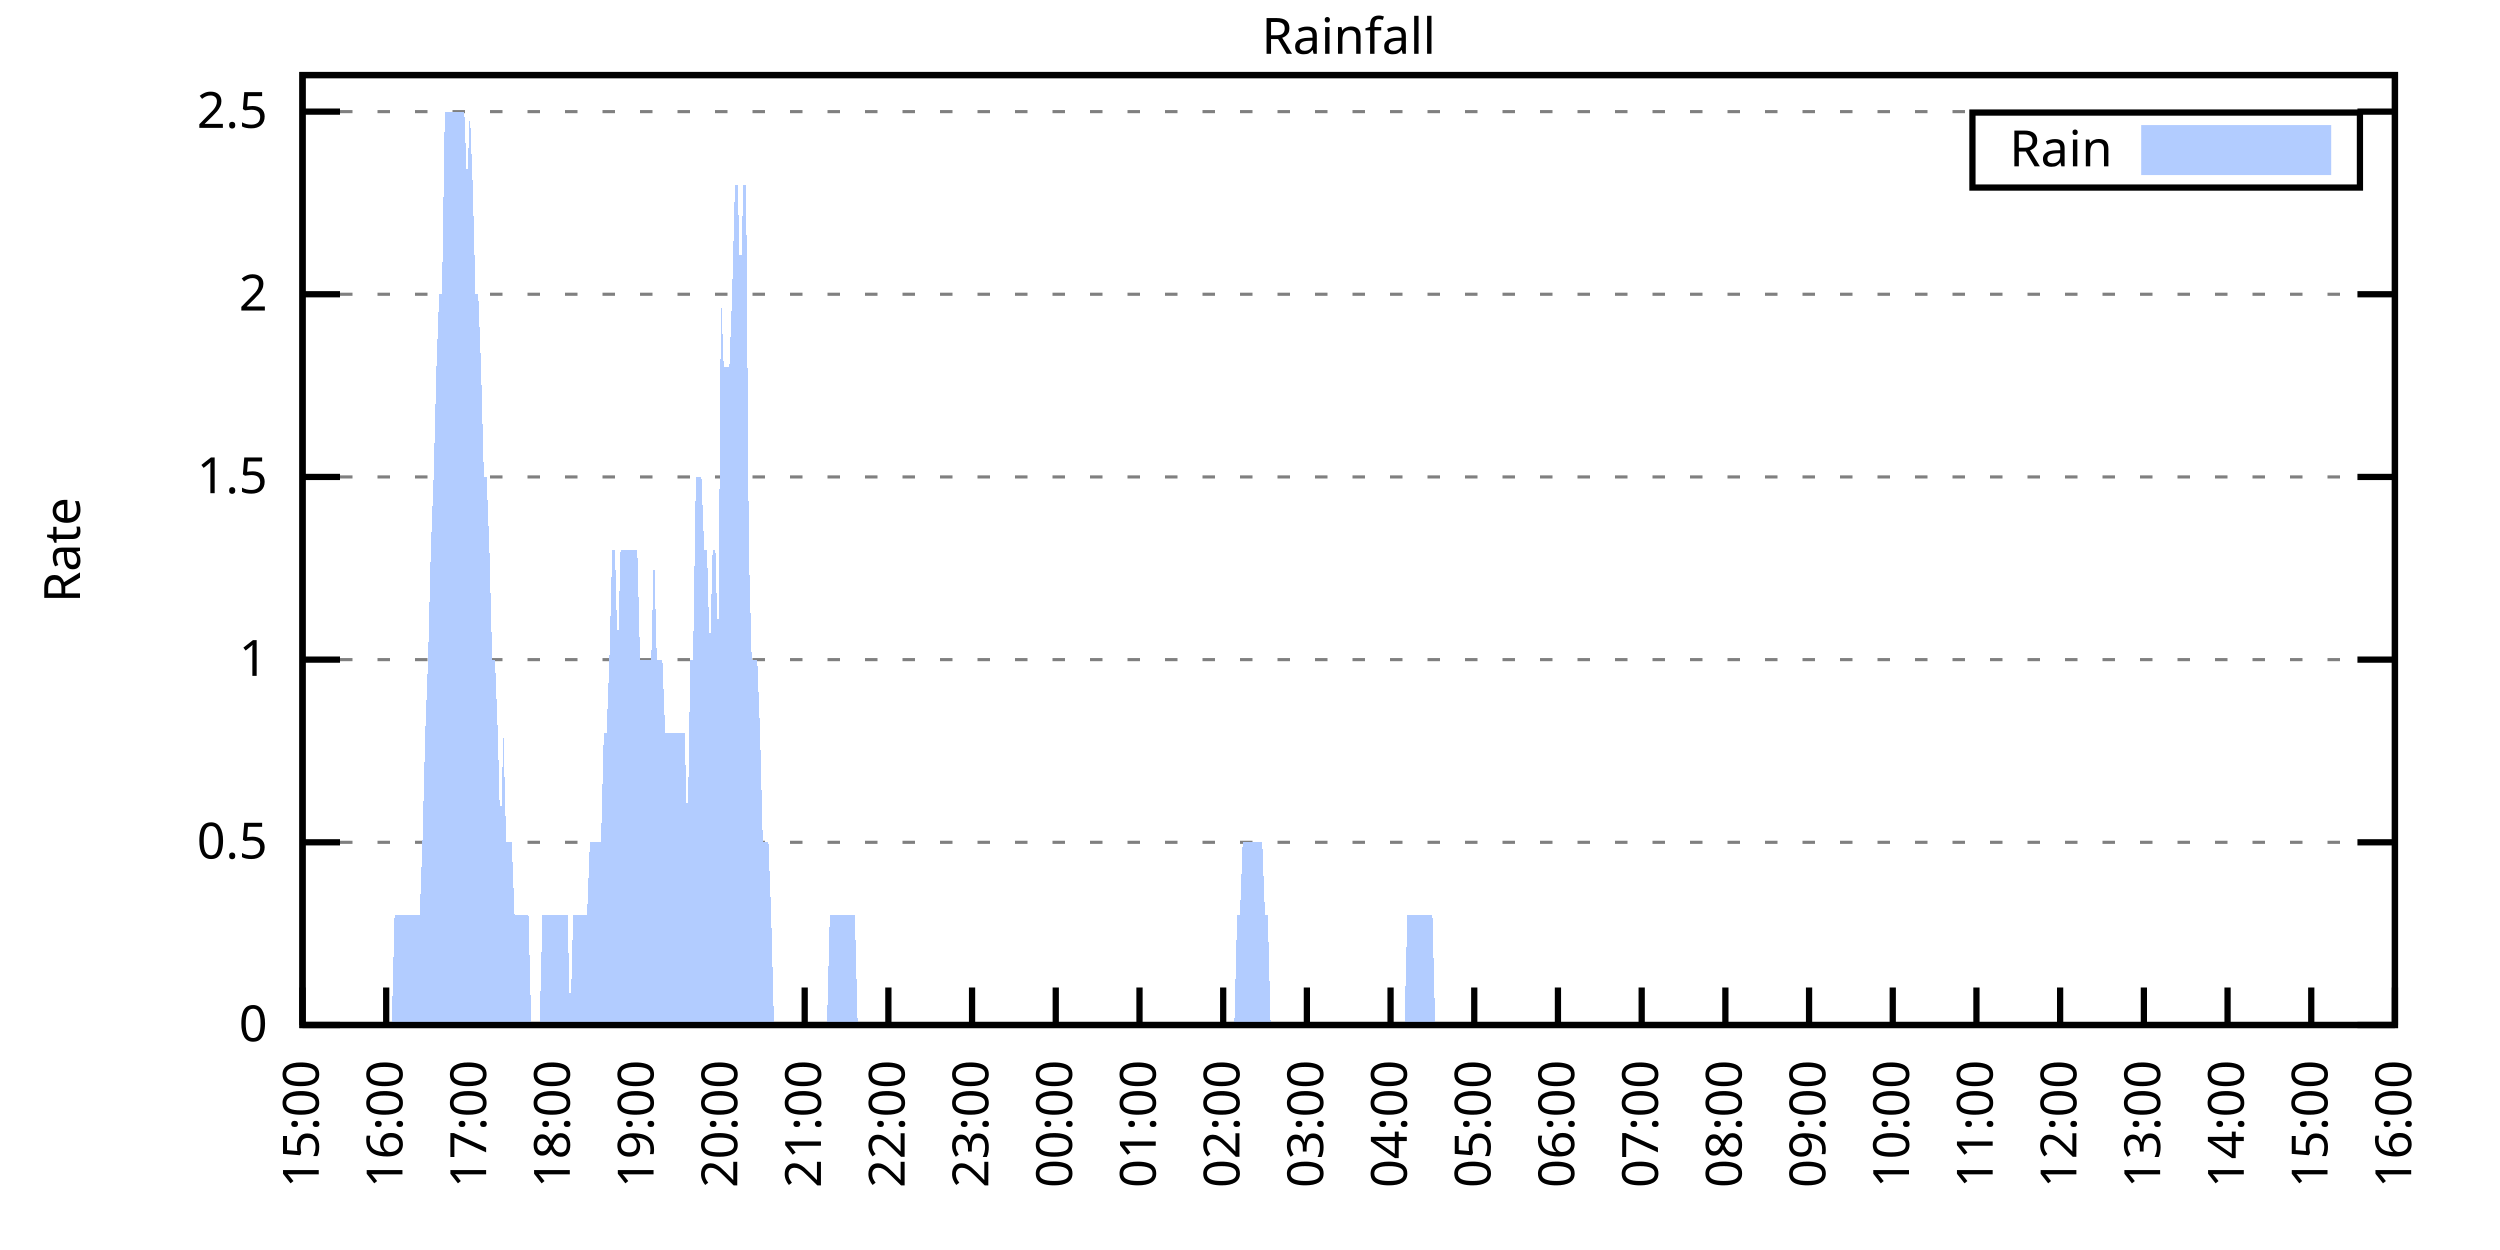
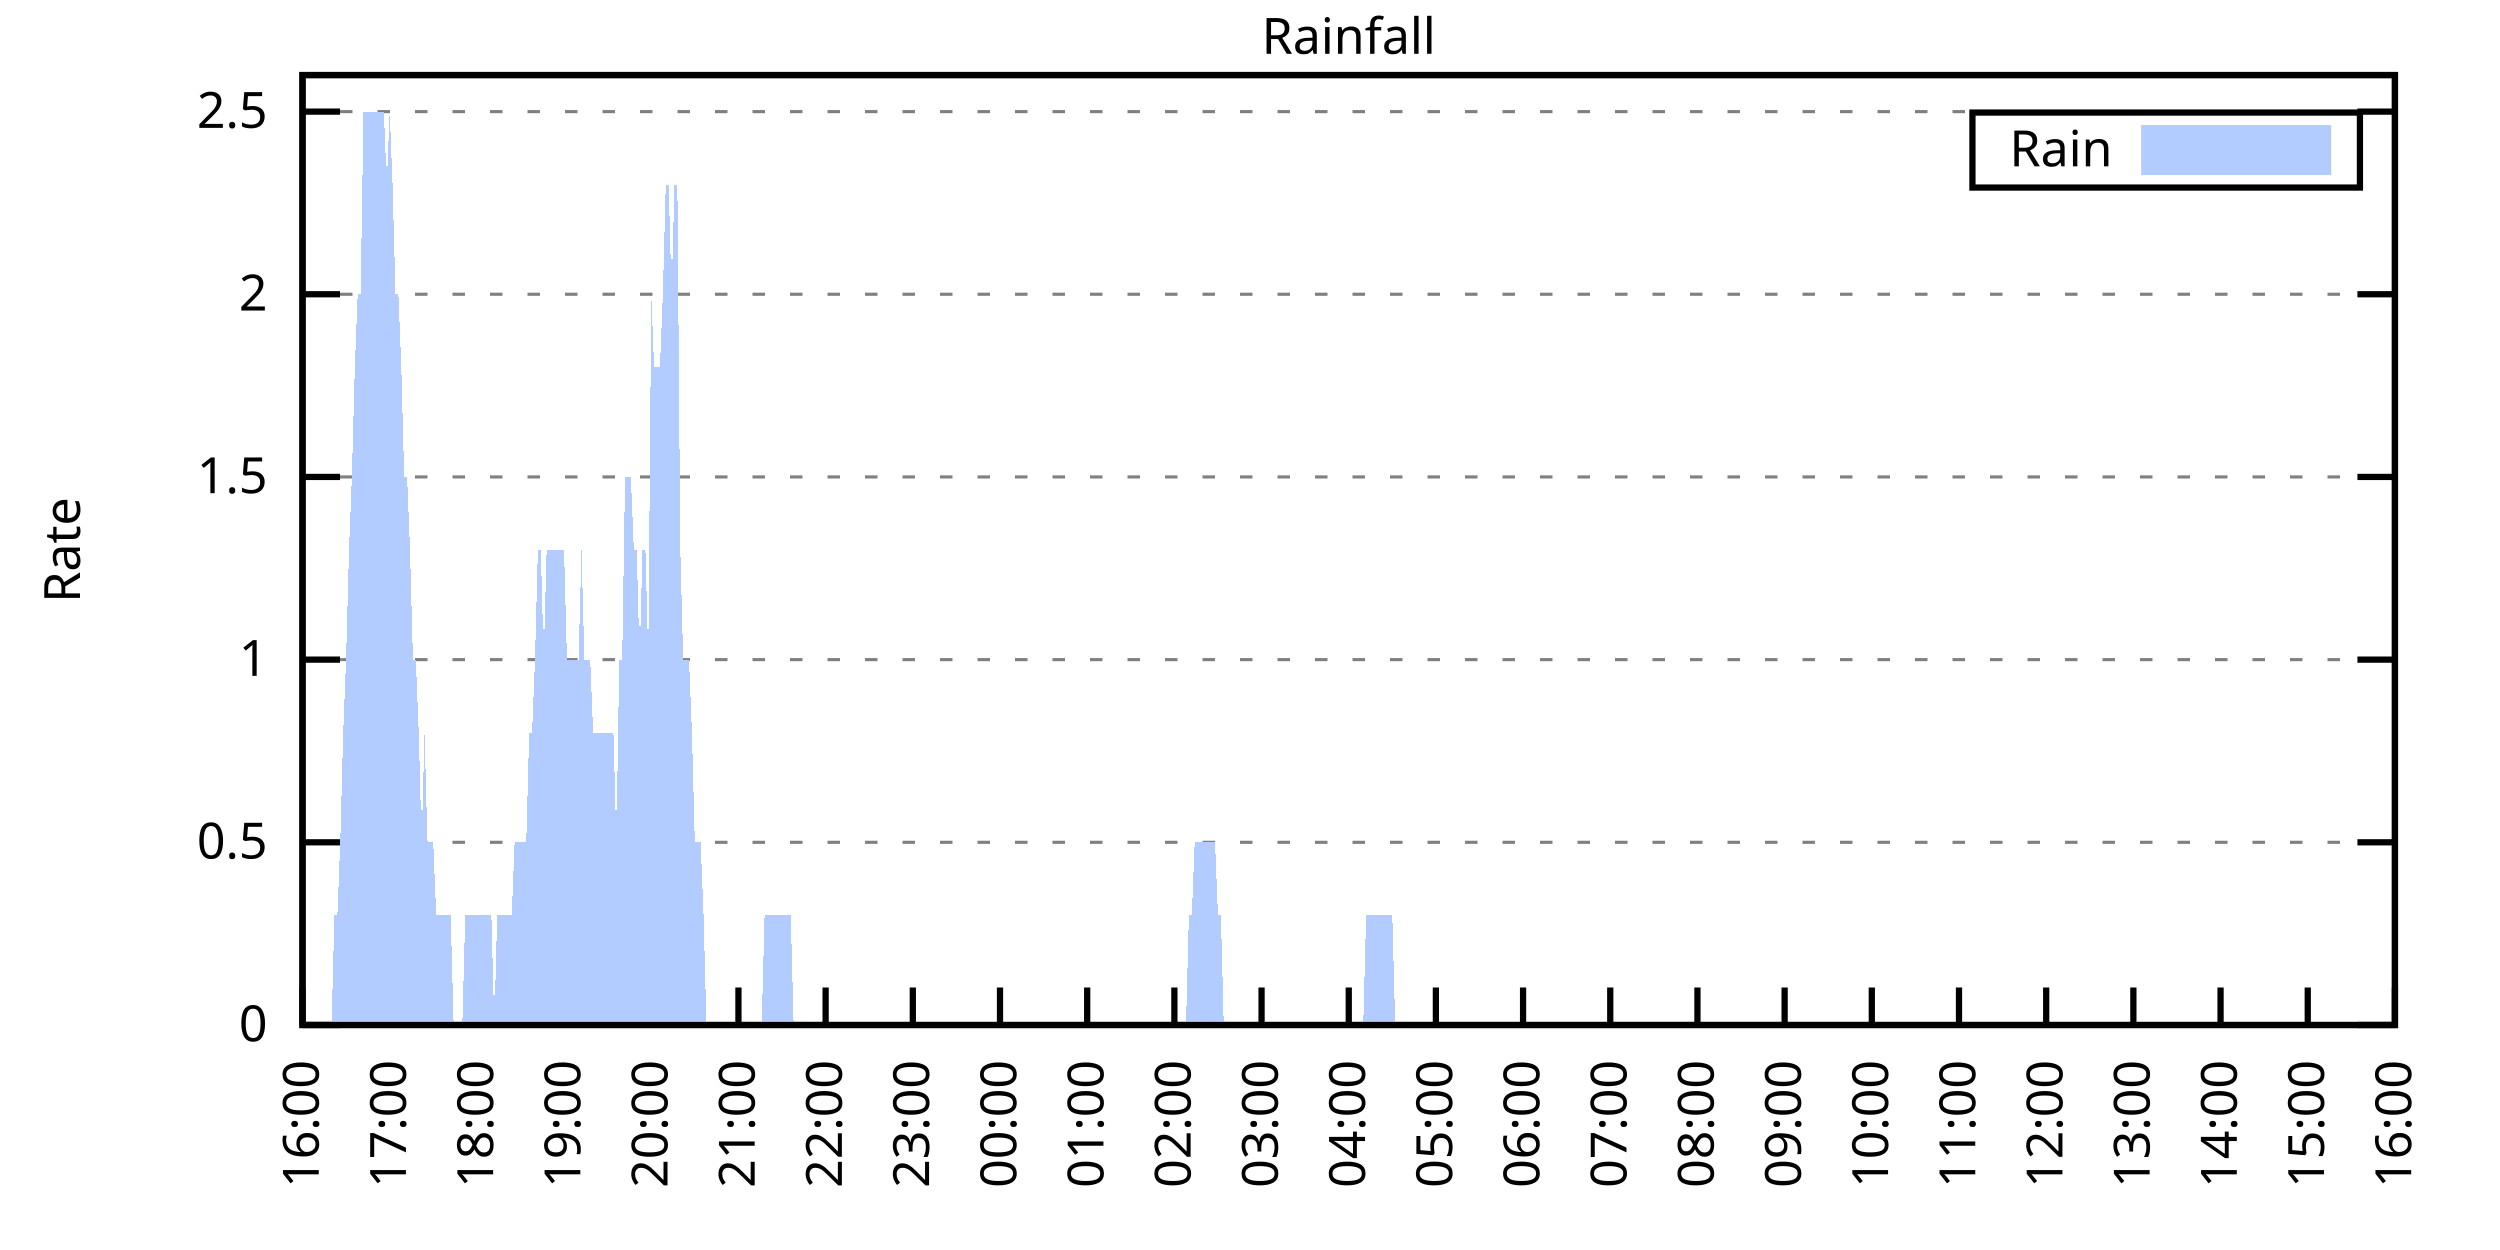
<svg xmlns="http://www.w3.org/2000/svg" xmlns:xlink="http://www.w3.org/1999/xlink" width="400" height="200" viewBox="0 0 400 200">
  <g id="gnuplot_canvas">
    <rect x="0" y="0" width="400" height="200" fill="none" />
    <defs>
      <circle id="gpDot" r="0.5" stroke-width="0.5" stroke="currentColor" />
      <path id="gpPt0" stroke-width="0.333" stroke="currentColor" d="M-1,0 h2 M0,-1 v2" />
      <path id="gpPt1" stroke-width="0.333" stroke="currentColor" d="M-1,-1 L1,1 M1,-1 L-1,1" />
      <path id="gpPt2" stroke-width="0.333" stroke="currentColor" d="M-1,0 L1,0 M0,-1 L0,1 M-1,-1 L1,1 M-1,1 L1,-1" />
      <rect id="gpPt3" stroke-width="0.333" stroke="currentColor" x="-1" y="-1" width="2" height="2" />
      <rect id="gpPt4" stroke-width="0.333" stroke="currentColor" fill="currentColor" x="-1" y="-1" width="2" height="2" />
      <circle id="gpPt5" stroke-width="0.333" stroke="currentColor" cx="0" cy="0" r="1" />
      <use xlink:href="#gpPt5" id="gpPt6" fill="currentColor" stroke="none" />
      <path id="gpPt7" stroke-width="0.333" stroke="currentColor" d="M0,-1.33 L-1.33,0.67 L1.33,0.67 z" />
      <use xlink:href="#gpPt7" id="gpPt8" fill="currentColor" stroke="none" />
      <use xlink:href="#gpPt7" id="gpPt9" stroke="currentColor" transform="rotate(180)" />
      <use xlink:href="#gpPt9" id="gpPt10" fill="currentColor" stroke="none" />
      <use xlink:href="#gpPt3" id="gpPt11" stroke="currentColor" transform="rotate(45)" />
      <use xlink:href="#gpPt11" id="gpPt12" fill="currentColor" stroke="none" />
      <path id="gpPt13" stroke-width="0.333" stroke="currentColor" d="M0,1.330 L1.265,0.411 L0.782,-1.067 L-0.782,-1.076 L-1.265,0.411 z" />
      <use xlink:href="#gpPt13" id="gpPt14" fill="currentColor" stroke="none" />
      <filter id="textbox" filterUnits="objectBoundingBox" x="0" y="0" height="1" width="1">
        <feFlood flood-color="white" flood-opacity="1" result="bgnd" />
        <feComposite in="SourceGraphic" in2="bgnd" operator="atop" />
      </filter>
      <filter id="greybox" filterUnits="objectBoundingBox" x="0" y="0" height="1" width="1">
        <feFlood flood-color="lightgrey" flood-opacity="1" result="grey" />
        <feComposite in="SourceGraphic" in2="grey" operator="atop" />
      </filter>
    </defs>
    <g fill="none" color="white" stroke="currentColor" stroke-width="1.00" stroke-linecap="butt" stroke-linejoin="miter">
</g>
    <g fill="none" color="black" stroke="currentColor" stroke-width="1.00" stroke-linecap="butt" stroke-linejoin="miter">
      <g stroke="none" shape-rendering="crispEdges">
        <polygon fill="rgb(255, 255, 255)" points="48.40,164.00 383.18,164.00 383.18,12.02 48.40,12.02 " />
      </g>
    </g>
    <g fill="none" color="black" stroke="currentColor" stroke-width="1.00" stroke-linecap="butt" stroke-linejoin="miter">
</g>
    <g fill="none" color="black" stroke="black" stroke-width="0.50" stroke-linecap="butt" stroke-linejoin="miter">
</g>
    <g fill="none" color="gray" stroke="currentColor" stroke-width="0.50" stroke-linecap="butt" stroke-linejoin="miter">
      <path stroke="gray" stroke-dasharray="2,4" class="gridline" d="M48.40,164.00 L383.19,164.00  " />
    </g>
    <g fill="none" color="gray" stroke="gray" stroke-width="1.00" stroke-linecap="butt" stroke-linejoin="miter">
</g>
    <g fill="none" color="black" stroke="currentColor" stroke-width="1.00" stroke-linecap="butt" stroke-linejoin="miter">
      <path stroke="black" d="M48.40,164.00 L54.40,164.00 M383.19,164.00 L377.19,164.00  " />
      <g transform="translate(42.80,166.60)" stroke="none" fill="black" font-family="Sans" font-size="8.00" text-anchor="end">
        <text>
          <tspan font-family="Sans"> 0</tspan>
        </text>
      </g>
    </g>
    <g fill="none" color="black" stroke="currentColor" stroke-width="1.00" stroke-linecap="butt" stroke-linejoin="miter">
</g>
    <g fill="none" color="black" stroke="black" stroke-width="0.50" stroke-linecap="butt" stroke-linejoin="miter">
</g>
    <g fill="none" color="gray" stroke="currentColor" stroke-width="0.50" stroke-linecap="butt" stroke-linejoin="miter">
      <path stroke="gray" stroke-dasharray="2,4" class="gridline" d="M48.40,134.77 L383.19,134.77  " />
    </g>
    <g fill="none" color="gray" stroke="gray" stroke-width="1.00" stroke-linecap="butt" stroke-linejoin="miter">
</g>
    <g fill="none" color="black" stroke="currentColor" stroke-width="1.00" stroke-linecap="butt" stroke-linejoin="miter">
      <path stroke="black" d="M48.40,134.77 L54.40,134.77 M383.19,134.77 L377.19,134.77  " />
      <g transform="translate(42.80,137.37)" stroke="none" fill="black" font-family="Sans" font-size="8.00" text-anchor="end">
        <text>
          <tspan font-family="Sans"> 0.5</tspan>
        </text>
      </g>
    </g>
    <g fill="none" color="black" stroke="currentColor" stroke-width="1.00" stroke-linecap="butt" stroke-linejoin="miter">
</g>
    <g fill="none" color="black" stroke="black" stroke-width="0.50" stroke-linecap="butt" stroke-linejoin="miter">
</g>
    <g fill="none" color="gray" stroke="currentColor" stroke-width="0.50" stroke-linecap="butt" stroke-linejoin="miter">
      <path stroke="gray" stroke-dasharray="2,4" class="gridline" d="M48.40,105.54 L383.19,105.54  " />
    </g>
    <g fill="none" color="gray" stroke="gray" stroke-width="1.00" stroke-linecap="butt" stroke-linejoin="miter">
</g>
    <g fill="none" color="black" stroke="currentColor" stroke-width="1.00" stroke-linecap="butt" stroke-linejoin="miter">
      <path stroke="black" d="M48.40,105.54 L54.40,105.54 M383.19,105.54 L377.19,105.54  " />
      <g transform="translate(42.80,108.14)" stroke="none" fill="black" font-family="Sans" font-size="8.00" text-anchor="end">
        <text>
          <tspan font-family="Sans"> 1</tspan>
        </text>
      </g>
    </g>
    <g fill="none" color="black" stroke="currentColor" stroke-width="1.00" stroke-linecap="butt" stroke-linejoin="miter">
</g>
    <g fill="none" color="black" stroke="black" stroke-width="0.50" stroke-linecap="butt" stroke-linejoin="miter">
</g>
    <g fill="none" color="gray" stroke="currentColor" stroke-width="0.50" stroke-linecap="butt" stroke-linejoin="miter">
      <path stroke="gray" stroke-dasharray="2,4" class="gridline" d="M48.40,76.31 L383.19,76.31  " />
    </g>
    <g fill="none" color="gray" stroke="gray" stroke-width="1.00" stroke-linecap="butt" stroke-linejoin="miter">
</g>
    <g fill="none" color="black" stroke="currentColor" stroke-width="1.00" stroke-linecap="butt" stroke-linejoin="miter">
      <path stroke="black" d="M48.40,76.31 L54.40,76.31 M383.19,76.31 L377.19,76.31  " />
      <g transform="translate(42.80,78.91)" stroke="none" fill="black" font-family="Sans" font-size="8.00" text-anchor="end">
        <text>
          <tspan font-family="Sans"> 1.5</tspan>
        </text>
      </g>
    </g>
    <g fill="none" color="black" stroke="currentColor" stroke-width="1.00" stroke-linecap="butt" stroke-linejoin="miter">
</g>
    <g fill="none" color="black" stroke="black" stroke-width="0.50" stroke-linecap="butt" stroke-linejoin="miter">
</g>
    <g fill="none" color="gray" stroke="currentColor" stroke-width="0.50" stroke-linecap="butt" stroke-linejoin="miter">
      <path stroke="gray" stroke-dasharray="2,4" class="gridline" d="M48.40,47.08 L383.19,47.08  " />
    </g>
    <g fill="none" color="gray" stroke="gray" stroke-width="1.00" stroke-linecap="butt" stroke-linejoin="miter">
</g>
    <g fill="none" color="black" stroke="currentColor" stroke-width="1.00" stroke-linecap="butt" stroke-linejoin="miter">
      <path stroke="black" d="M48.40,47.08 L54.40,47.08 M383.19,47.08 L377.19,47.08  " />
      <g transform="translate(42.80,49.68)" stroke="none" fill="black" font-family="Sans" font-size="8.00" text-anchor="end">
        <text>
          <tspan font-family="Sans"> 2</tspan>
        </text>
      </g>
    </g>
    <g fill="none" color="black" stroke="currentColor" stroke-width="1.00" stroke-linecap="butt" stroke-linejoin="miter">
</g>
    <g fill="none" color="black" stroke="black" stroke-width="0.50" stroke-linecap="butt" stroke-linejoin="miter">
</g>
    <g fill="none" color="gray" stroke="currentColor" stroke-width="0.50" stroke-linecap="butt" stroke-linejoin="miter">
      <path stroke="gray" stroke-dasharray="2,4" class="gridline" d="M48.40,17.86 L383.19,17.86  " />
    </g>
    <g fill="none" color="gray" stroke="gray" stroke-width="1.00" stroke-linecap="butt" stroke-linejoin="miter">
</g>
    <g fill="none" color="black" stroke="currentColor" stroke-width="1.00" stroke-linecap="butt" stroke-linejoin="miter">
      <path stroke="black" d="M48.40,17.86 L54.40,17.86 M383.19,17.86 L377.19,17.86  " />
      <g transform="translate(42.80,20.46)" stroke="none" fill="black" font-family="Sans" font-size="8.00" text-anchor="end">
        <text>
          <tspan font-family="Sans"> 2.5</tspan>
        </text>
      </g>
    </g>
    <g fill="none" color="black" stroke="currentColor" stroke-width="1.00" stroke-linecap="butt" stroke-linejoin="miter">
      <path stroke="black" d="M48.40,164.00 L48.40,158.00  " />
      <g transform="translate(51.00,169.60) rotate(270.00)" stroke="none" fill="black" font-family="Sans" font-size="8.00" text-anchor="end">
        <text>
-           <tspan font-family="Sans">15:00</tspan>
-         </text>
-       </g>
-     </g>
-     <g fill="none" color="black" stroke="currentColor" stroke-width="1.00" stroke-linecap="butt" stroke-linejoin="miter">
-       <path stroke="black" d="M61.79,164.00 L61.79,158.00  " />
-       <g transform="translate(64.39,169.60) rotate(270.00)" stroke="none" fill="black" font-family="Sans" font-size="8.00" text-anchor="end">
-         <text>
          <tspan font-family="Sans">16:00</tspan>
        </text>
      </g>
    </g>
    <g fill="none" color="black" stroke="currentColor" stroke-width="1.00" stroke-linecap="butt" stroke-linejoin="miter">
-       <path stroke="black" d="M75.18,164.00 L75.18,158.00  " />
-       <g transform="translate(77.78,169.60) rotate(270.00)" stroke="none" fill="black" font-family="Sans" font-size="8.00" text-anchor="end">
+       <path stroke="black" d="M62.35,164.00 L62.35,158.00  " />
+       <g transform="translate(64.95,169.60) rotate(270.00)" stroke="none" fill="black" font-family="Sans" font-size="8.00" text-anchor="end">
        <text>
          <tspan font-family="Sans">17:00</tspan>
        </text>
      </g>
    </g>
    <g fill="none" color="black" stroke="currentColor" stroke-width="1.00" stroke-linecap="butt" stroke-linejoin="miter">
-       <path stroke="black" d="M88.57,164.00 L88.57,158.00  " />
-       <g transform="translate(91.17,169.60) rotate(270.00)" stroke="none" fill="black" font-family="Sans" font-size="8.00" text-anchor="end">
+       <path stroke="black" d="M76.30,164.00 L76.30,158.00  " />
+       <g transform="translate(78.90,169.60) rotate(270.00)" stroke="none" fill="black" font-family="Sans" font-size="8.00" text-anchor="end">
        <text>
          <tspan font-family="Sans">18:00</tspan>
        </text>
      </g>
    </g>
    <g fill="none" color="black" stroke="currentColor" stroke-width="1.00" stroke-linecap="butt" stroke-linejoin="miter">
-       <path stroke="black" d="M101.97,164.00 L101.97,158.00  " />
-       <g transform="translate(104.57,169.60) rotate(270.00)" stroke="none" fill="black" font-family="Sans" font-size="8.00" text-anchor="end">
+       <path stroke="black" d="M90.25,164.00 L90.25,158.00  " />
+       <g transform="translate(92.85,169.60) rotate(270.00)" stroke="none" fill="black" font-family="Sans" font-size="8.00" text-anchor="end">
        <text>
          <tspan font-family="Sans">19:00</tspan>
        </text>
      </g>
    </g>
    <g fill="none" color="black" stroke="currentColor" stroke-width="1.00" stroke-linecap="butt" stroke-linejoin="miter">
-       <path stroke="black" d="M115.36,164.00 L115.36,158.00  " />
-       <g transform="translate(117.96,169.60) rotate(270.00)" stroke="none" fill="black" font-family="Sans" font-size="8.00" text-anchor="end">
+       <path stroke="black" d="M104.20,164.00 L104.20,158.00  " />
+       <g transform="translate(106.80,169.60) rotate(270.00)" stroke="none" fill="black" font-family="Sans" font-size="8.00" text-anchor="end">
        <text>
          <tspan font-family="Sans">20:00</tspan>
        </text>
      </g>
    </g>
    <g fill="none" color="black" stroke="currentColor" stroke-width="1.00" stroke-linecap="butt" stroke-linejoin="miter">
-       <path stroke="black" d="M128.75,164.00 L128.75,158.00  " />
-       <g transform="translate(131.35,169.60) rotate(270.00)" stroke="none" fill="black" font-family="Sans" font-size="8.00" text-anchor="end">
+       <path stroke="black" d="M118.15,164.00 L118.15,158.00  " />
+       <g transform="translate(120.75,169.60) rotate(270.00)" stroke="none" fill="black" font-family="Sans" font-size="8.00" text-anchor="end">
        <text>
          <tspan font-family="Sans">21:00</tspan>
        </text>
      </g>
    </g>
    <g fill="none" color="black" stroke="currentColor" stroke-width="1.00" stroke-linecap="butt" stroke-linejoin="miter">
-       <path stroke="black" d="M142.14,164.00 L142.14,158.00  " />
-       <g transform="translate(144.74,169.60) rotate(270.00)" stroke="none" fill="black" font-family="Sans" font-size="8.00" text-anchor="end">
+       <path stroke="black" d="M132.10,164.00 L132.10,158.00  " />
+       <g transform="translate(134.70,169.60) rotate(270.00)" stroke="none" fill="black" font-family="Sans" font-size="8.00" text-anchor="end">
        <text>
          <tspan font-family="Sans">22:00</tspan>
        </text>
      </g>
    </g>
    <g fill="none" color="black" stroke="currentColor" stroke-width="1.00" stroke-linecap="butt" stroke-linejoin="miter">
-       <path stroke="black" d="M155.53,164.00 L155.53,158.00  " />
-       <g transform="translate(158.13,169.60) rotate(270.00)" stroke="none" fill="black" font-family="Sans" font-size="8.00" text-anchor="end">
+       <path stroke="black" d="M146.05,164.00 L146.05,158.00  " />
+       <g transform="translate(148.65,169.60) rotate(270.00)" stroke="none" fill="black" font-family="Sans" font-size="8.00" text-anchor="end">
        <text>
          <tspan font-family="Sans">23:00</tspan>
        </text>
      </g>
    </g>
    <g fill="none" color="black" stroke="currentColor" stroke-width="1.00" stroke-linecap="butt" stroke-linejoin="miter">
-       <path stroke="black" d="M168.92,164.00 L168.92,158.00  " />
-       <g transform="translate(171.52,169.60) rotate(270.00)" stroke="none" fill="black" font-family="Sans" font-size="8.00" text-anchor="end">
+       <path stroke="black" d="M160.00,164.00 L160.00,158.00  " />
+       <g transform="translate(162.60,169.60) rotate(270.00)" stroke="none" fill="black" font-family="Sans" font-size="8.00" text-anchor="end">
        <text>
          <tspan font-family="Sans">00:00</tspan>
        </text>
      </g>
    </g>
    <g fill="none" color="black" stroke="currentColor" stroke-width="1.00" stroke-linecap="butt" stroke-linejoin="miter">
-       <path stroke="black" d="M182.32,164.00 L182.32,158.00  " />
-       <g transform="translate(184.92,169.60) rotate(270.00)" stroke="none" fill="black" font-family="Sans" font-size="8.00" text-anchor="end">
+       <path stroke="black" d="M173.95,164.00 L173.95,158.00  " />
+       <g transform="translate(176.55,169.60) rotate(270.00)" stroke="none" fill="black" font-family="Sans" font-size="8.00" text-anchor="end">
        <text>
          <tspan font-family="Sans">01:00</tspan>
        </text>
      </g>
    </g>
    <g fill="none" color="black" stroke="currentColor" stroke-width="1.00" stroke-linecap="butt" stroke-linejoin="miter">
-       <path stroke="black" d="M195.71,164.00 L195.71,158.00  " />
-       <g transform="translate(198.31,169.60) rotate(270.00)" stroke="none" fill="black" font-family="Sans" font-size="8.00" text-anchor="end">
+       <path stroke="black" d="M187.90,164.00 L187.90,158.00  " />
+       <g transform="translate(190.50,169.60) rotate(270.00)" stroke="none" fill="black" font-family="Sans" font-size="8.00" text-anchor="end">
        <text>
          <tspan font-family="Sans">02:00</tspan>
        </text>
      </g>
    </g>
    <g fill="none" color="black" stroke="currentColor" stroke-width="1.00" stroke-linecap="butt" stroke-linejoin="miter">
-       <path stroke="black" d="M209.10,164.00 L209.10,158.00  " />
-       <g transform="translate(211.70,169.60) rotate(270.00)" stroke="none" fill="black" font-family="Sans" font-size="8.00" text-anchor="end">
+       <path stroke="black" d="M201.85,164.00 L201.85,158.00  " />
+       <g transform="translate(204.45,169.60) rotate(270.00)" stroke="none" fill="black" font-family="Sans" font-size="8.00" text-anchor="end">
        <text>
          <tspan font-family="Sans">03:00</tspan>
        </text>
      </g>
    </g>
    <g fill="none" color="black" stroke="currentColor" stroke-width="1.00" stroke-linecap="butt" stroke-linejoin="miter">
-       <path stroke="black" d="M222.49,164.00 L222.49,158.00  " />
-       <g transform="translate(225.09,169.60) rotate(270.00)" stroke="none" fill="black" font-family="Sans" font-size="8.00" text-anchor="end">
+       <path stroke="black" d="M215.80,164.00 L215.80,158.00  " />
+       <g transform="translate(218.40,169.60) rotate(270.00)" stroke="none" fill="black" font-family="Sans" font-size="8.00" text-anchor="end">
        <text>
          <tspan font-family="Sans">04:00</tspan>
        </text>
      </g>
    </g>
    <g fill="none" color="black" stroke="currentColor" stroke-width="1.00" stroke-linecap="butt" stroke-linejoin="miter">
-       <path stroke="black" d="M235.88,164.00 L235.88,158.00  " />
-       <g transform="translate(238.48,169.60) rotate(270.00)" stroke="none" fill="black" font-family="Sans" font-size="8.00" text-anchor="end">
+       <path stroke="black" d="M229.74,164.00 L229.74,158.00  " />
+       <g transform="translate(232.34,169.60) rotate(270.00)" stroke="none" fill="black" font-family="Sans" font-size="8.00" text-anchor="end">
        <text>
          <tspan font-family="Sans">05:00</tspan>
        </text>
      </g>
    </g>
    <g fill="none" color="black" stroke="currentColor" stroke-width="1.00" stroke-linecap="butt" stroke-linejoin="miter">
-       <path stroke="black" d="M249.27,164.00 L249.27,158.00  " />
-       <g transform="translate(251.87,169.60) rotate(270.00)" stroke="none" fill="black" font-family="Sans" font-size="8.00" text-anchor="end">
+       <path stroke="black" d="M243.69,164.00 L243.69,158.00  " />
+       <g transform="translate(246.29,169.60) rotate(270.00)" stroke="none" fill="black" font-family="Sans" font-size="8.00" text-anchor="end">
        <text>
          <tspan font-family="Sans">06:00</tspan>
        </text>
      </g>
    </g>
    <g fill="none" color="black" stroke="currentColor" stroke-width="1.00" stroke-linecap="butt" stroke-linejoin="miter">
-       <path stroke="black" d="M262.67,164.00 L262.67,158.00  " />
-       <g transform="translate(265.27,169.60) rotate(270.00)" stroke="none" fill="black" font-family="Sans" font-size="8.00" text-anchor="end">
+       <path stroke="black" d="M257.64,164.00 L257.64,158.00  " />
+       <g transform="translate(260.24,169.60) rotate(270.00)" stroke="none" fill="black" font-family="Sans" font-size="8.00" text-anchor="end">
        <text>
          <tspan font-family="Sans">07:00</tspan>
        </text>
      </g>
    </g>
    <g fill="none" color="black" stroke="currentColor" stroke-width="1.00" stroke-linecap="butt" stroke-linejoin="miter">
-       <path stroke="black" d="M276.06,164.00 L276.06,158.00  " />
-       <g transform="translate(278.66,169.60) rotate(270.00)" stroke="none" fill="black" font-family="Sans" font-size="8.00" text-anchor="end">
+       <path stroke="black" d="M271.59,164.00 L271.59,158.00  " />
+       <g transform="translate(274.19,169.60) rotate(270.00)" stroke="none" fill="black" font-family="Sans" font-size="8.00" text-anchor="end">
        <text>
          <tspan font-family="Sans">08:00</tspan>
        </text>
      </g>
    </g>
    <g fill="none" color="black" stroke="currentColor" stroke-width="1.00" stroke-linecap="butt" stroke-linejoin="miter">
-       <path stroke="black" d="M289.45,164.00 L289.45,158.00  " />
-       <g transform="translate(292.05,169.60) rotate(270.00)" stroke="none" fill="black" font-family="Sans" font-size="8.00" text-anchor="end">
+       <path stroke="black" d="M285.54,164.00 L285.54,158.00  " />
+       <g transform="translate(288.14,169.60) rotate(270.00)" stroke="none" fill="black" font-family="Sans" font-size="8.00" text-anchor="end">
        <text>
          <tspan font-family="Sans">09:00</tspan>
        </text>
      </g>
    </g>
    <g fill="none" color="black" stroke="currentColor" stroke-width="1.00" stroke-linecap="butt" stroke-linejoin="miter">
-       <path stroke="black" d="M302.84,164.00 L302.84,158.00  " />
-       <g transform="translate(305.44,169.60) rotate(270.00)" stroke="none" fill="black" font-family="Sans" font-size="8.00" text-anchor="end">
+       <path stroke="black" d="M299.49,164.00 L299.49,158.00  " />
+       <g transform="translate(302.09,169.60) rotate(270.00)" stroke="none" fill="black" font-family="Sans" font-size="8.00" text-anchor="end">
        <text>
          <tspan font-family="Sans">10:00</tspan>
        </text>
      </g>
    </g>
    <g fill="none" color="black" stroke="currentColor" stroke-width="1.00" stroke-linecap="butt" stroke-linejoin="miter">
-       <path stroke="black" d="M316.23,164.00 L316.23,158.00  " />
-       <g transform="translate(318.83,169.60) rotate(270.00)" stroke="none" fill="black" font-family="Sans" font-size="8.00" text-anchor="end">
+       <path stroke="black" d="M313.44,164.00 L313.44,158.00  " />
+       <g transform="translate(316.04,169.60) rotate(270.00)" stroke="none" fill="black" font-family="Sans" font-size="8.00" text-anchor="end">
        <text>
          <tspan font-family="Sans">11:00</tspan>
        </text>
      </g>
    </g>
    <g fill="none" color="black" stroke="currentColor" stroke-width="1.00" stroke-linecap="butt" stroke-linejoin="miter">
-       <path stroke="black" d="M329.62,164.00 L329.62,158.00  " />
-       <g transform="translate(332.22,169.60) rotate(270.00)" stroke="none" fill="black" font-family="Sans" font-size="8.00" text-anchor="end">
+       <path stroke="black" d="M327.39,164.00 L327.39,158.00  " />
+       <g transform="translate(329.99,169.60) rotate(270.00)" stroke="none" fill="black" font-family="Sans" font-size="8.00" text-anchor="end">
        <text>
          <tspan font-family="Sans">12:00</tspan>
        </text>
      </g>
    </g>
    <g fill="none" color="black" stroke="currentColor" stroke-width="1.00" stroke-linecap="butt" stroke-linejoin="miter">
-       <path stroke="black" d="M343.02,164.00 L343.02,158.00  " />
-       <g transform="translate(345.62,169.60) rotate(270.00)" stroke="none" fill="black" font-family="Sans" font-size="8.00" text-anchor="end">
+       <path stroke="black" d="M341.34,164.00 L341.34,158.00  " />
+       <g transform="translate(343.94,169.60) rotate(270.00)" stroke="none" fill="black" font-family="Sans" font-size="8.00" text-anchor="end">
        <text>
          <tspan font-family="Sans">13:00</tspan>
        </text>
      </g>
    </g>
    <g fill="none" color="black" stroke="currentColor" stroke-width="1.00" stroke-linecap="butt" stroke-linejoin="miter">
-       <path stroke="black" d="M356.41,164.00 L356.41,158.00  " />
-       <g transform="translate(359.01,169.60) rotate(270.00)" stroke="none" fill="black" font-family="Sans" font-size="8.00" text-anchor="end">
+       <path stroke="black" d="M355.29,164.00 L355.29,158.00  " />
+       <g transform="translate(357.89,169.60) rotate(270.00)" stroke="none" fill="black" font-family="Sans" font-size="8.00" text-anchor="end">
        <text>
          <tspan font-family="Sans">14:00</tspan>
        </text>
      </g>
    </g>
    <g fill="none" color="black" stroke="currentColor" stroke-width="1.00" stroke-linecap="butt" stroke-linejoin="miter">
-       <path stroke="black" d="M369.80,164.00 L369.80,158.00  " />
-       <g transform="translate(372.40,169.60) rotate(270.00)" stroke="none" fill="black" font-family="Sans" font-size="8.00" text-anchor="end">
+       <path stroke="black" d="M369.24,164.00 L369.24,158.00  " />
+       <g transform="translate(371.84,169.60) rotate(270.00)" stroke="none" fill="black" font-family="Sans" font-size="8.00" text-anchor="end">
        <text>
          <tspan font-family="Sans">15:00</tspan>
        </text>
      </g>
    </g>
    <g fill="none" color="black" stroke="currentColor" stroke-width="1.00" stroke-linecap="butt" stroke-linejoin="miter">
      <path stroke="black" d="M383.19,164.00 L383.19,158.00  " />
      <g transform="translate(385.79,169.60) rotate(270.00)" stroke="none" fill="black" font-family="Sans" font-size="8.00" text-anchor="end">
        <text>
          <tspan font-family="Sans">16:00</tspan>
        </text>
      </g>
    </g>
    <g fill="none" color="black" stroke="currentColor" stroke-width="1.00" stroke-linecap="butt" stroke-linejoin="miter">
</g>
    <g fill="none" color="black" stroke="currentColor" stroke-width="1.00" stroke-linecap="butt" stroke-linejoin="miter">
      <path stroke="black" d="M48.40,12.01 L48.40,164.00 L383.19,164.00 L383.19,12.01 L48.40,12.01 Z  " />
    </g>
    <g fill="none" color="black" stroke="currentColor" stroke-width="1.00" stroke-linecap="butt" stroke-linejoin="miter">
</g>
    <g fill="none" color="black" stroke="currentColor" stroke-width="1.00" stroke-linecap="butt" stroke-linejoin="miter">
      <path stroke="black" d="M315.59,30.01 L315.59,18.01 L377.59,18.01 L377.59,30.01 L315.59,30.01 Z  " />
    </g>
    <g id="Rainfall_plot_1">
      <g fill="none" color="white" stroke="black" stroke-width="2.00" stroke-linecap="butt" stroke-linejoin="miter">
</g>
      <g fill="none" color="black" stroke="currentColor" stroke-width="2.00" stroke-linecap="butt" stroke-linejoin="miter">
        <g transform="translate(337.99,26.61)" stroke="none" fill="black" font-family="Sans" font-size="8.00" text-anchor="end">
          <text>
            <tspan font-family="Sans">Rain</tspan>
          </text>
        </g>
      </g>
      <g fill="none" color="black" stroke="currentColor" stroke-width="2.00" stroke-linecap="butt" stroke-linejoin="miter">
        <g stroke="none" shape-rendering="crispEdges">
          <polygon fill="rgb(178, 204, 255)" points="343.59,27.01 371.99,27.01 371.99,21.01 343.59,21.01 " />
        </g>
        <path stroke="rgb(178, 204, 255)" d="M343.59,27.01 L371.99,27.01 L371.99,21.01 L343.59,21.01 L343.59,27.01 Z  " />
      </g>
      <g fill="none" color="black" stroke="currentColor" stroke-width="2.00" stroke-linecap="butt" stroke-linejoin="miter">
        <g stroke="none" shape-rendering="crispEdges">
-           <polygon fill="rgb(178, 204, 255)" points="58.67,164.00 59.11,164.00 59.56,164.00 60.01,164.00 60.45,164.00 60.90,164.00 61.35,164.00 61.79,164.00 62.24,164.00 62.68,164.00 63.13,146.46 63.58,146.46 64.02,146.46 64.47,146.46 64.92,146.46 65.36,146.46 65.81,146.46 66.26,146.46 66.70,146.46 67.15,146.46 67.59,134.77 68.04,117.23 68.49,105.54 68.93,88.00 69.38,76.31 69.83,58.78 70.27,47.08 70.72,47.08 71.17,17.86 71.61,17.86 72.06,17.86 72.50,17.86 72.95,17.86 73.40,17.86 73.84,17.86 74.29,17.86 74.74,29.55 75.18,17.86 75.63,29.55 76.08,47.08 76.52,47.08 76.97,58.78 77.42,76.31 77.86,76.31 78.31,88.00 78.75,105.54 79.20,105.54 79.65,117.23 80.09,134.77 80.54,117.23 80.99,134.77 81.43,134.77 81.88,134.77 82.33,146.46 82.77,146.46 83.22,146.46 83.66,146.46 84.11,146.46 84.56,146.46 85.00,164.00 85.45,164.00 85.90,164.00 86.34,164.00 86.79,146.46 87.24,146.46 87.68,146.46 88.13,146.46 88.57,146.46 89.02,146.46 89.47,146.46 89.91,146.46 90.36,146.46 90.81,146.46 91.25,164.00 91.70,146.46 92.15,146.46 92.59,146.46 93.04,146.46 93.49,146.46 93.93,146.46 94.38,134.77 94.82,134.77 95.27,134.77 95.72,134.77 96.16,134.77 96.61,117.23 97.06,117.23 97.50,105.54 97.95,88.00 98.40,88.00 98.84,105.54 99.29,88.00 99.73,88.00 100.18,88.00 100.63,88.00 101.07,88.00 101.52,88.00 101.97,88.00 102.41,105.54 102.86,105.54 103.31,105.54 103.75,105.54 104.20,105.54 104.64,88.00 105.09,105.54 105.54,105.54 105.98,105.54 106.43,117.23 106.88,117.23 107.32,117.23 107.77,117.23 108.22,117.23 108.66,117.23 109.11,117.23 109.55,117.23 110.00,134.77 110.45,105.54 110.89,105.54 111.34,76.31 111.79,76.31 112.23,76.31 112.68,88.00 113.13,88.00 113.57,105.54 114.02,88.00 114.47,88.00 114.91,105.54 115.36,47.08 115.80,58.78 116.25,58.78 116.70,58.78 117.14,47.08 117.59,29.55 118.04,29.55 118.48,47.08 118.93,29.55 119.38,29.55 119.82,88.00 120.27,105.54 120.71,105.54 121.16,105.54 121.61,117.23 122.05,134.77 122.50,134.77 122.95,134.77 123.39,146.46 123.84,164.00 124.29,164.00 124.73,164.00 125.18,164.00 125.62,164.00 126.07,164.00 126.52,164.00 126.96,164.00 127.41,164.00 127.86,164.00 128.30,164.00 128.75,164.00 129.20,164.00 129.64,164.00 130.09,164.00 130.54,164.00 130.98,164.00 131.43,164.00 131.87,164.00 132.32,164.00 132.77,146.46 133.21,146.46 133.66,146.46 134.11,146.46 134.55,146.46 135.00,146.46 135.45,146.46 135.89,146.46 136.34,146.46 136.78,146.46 137.23,164.00 137.68,164.00 138.12,164.00 138.57,164.00 139.02,164.00 139.46,164.00 139.91,164.00 140.36,164.00 140.80,164.00 141.25,164.00 141.69,164.00 142.14,164.00 142.59,164.00 143.03,164.00 143.48,164.00 143.93,164.00 144.37,164.00 144.82,164.00 145.27,164.00 145.71,164.00 146.16,164.00 146.61,164.00 147.05,164.00 147.50,164.00 147.94,164.00 148.39,164.00 148.84,164.00 149.28,164.00 149.73,164.00 150.18,164.00 150.62,164.00 151.07,164.00 151.52,164.00 151.96,164.00 152.41,164.00 152.85,164.00 153.30,164.00 153.75,164.00 154.19,164.00 154.64,164.00 155.09,164.00 155.53,164.00 155.98,164.00 156.43,164.00 156.87,164.00 157.32,164.00 157.76,164.00 158.21,164.00 158.66,164.00 159.10,164.00 159.55,164.00 160.00,164.00 160.44,164.00 160.89,164.00 161.34,164.00 161.78,164.00 162.23,164.00 162.67,164.00 163.12,164.00 163.57,164.00 164.01,164.00 164.46,164.00 164.91,164.00 165.35,164.00 165.80,164.00 166.25,164.00 166.69,164.00 167.14,164.00 167.59,164.00 168.03,164.00 168.48,164.00 168.92,164.00 169.37,164.00 169.82,164.00 170.26,164.00 170.71,164.00 171.16,164.00 171.60,164.00 172.05,164.00 172.50,164.00 172.94,164.00 173.39,164.00 173.83,164.00 174.28,164.00 174.73,164.00 175.17,164.00 175.62,164.00 176.07,164.00 176.51,164.00 176.96,164.00 177.41,164.00 177.85,164.00 178.30,164.00 178.74,164.00 179.19,164.00 179.64,164.00 180.08,164.00 180.53,164.00 180.98,164.00 181.42,164.00 181.87,164.00 182.32,164.00 182.76,164.00 183.21,164.00 183.66,164.00 184.10,164.00 184.55,164.00 184.99,164.00 185.44,164.00 185.89,164.00 186.33,164.00 186.78,164.00 187.23,164.00 187.67,164.00 188.12,164.00 188.57,164.00 189.01,164.00 189.46,164.00 189.90,164.00 190.35,164.00 190.80,164.00 191.24,164.00 191.69,164.00 192.14,164.00 192.58,164.00 193.03,164.00 193.48,164.00 193.92,164.00 194.37,164.00 194.81,164.00 195.26,164.00 195.71,164.00 196.15,164.00 196.60,164.00 197.05,164.00 197.49,164.00 197.94,146.46 198.39,146.46 198.83,134.77 199.28,134.77 199.73,134.77 200.17,134.77 200.62,134.77 201.06,134.77 201.51,134.77 201.96,134.77 202.40,146.46 202.85,146.46 203.30,164.00 203.74,164.00 204.19,164.00 204.64,164.00 205.08,164.00 205.53,164.00 205.97,164.00 206.42,164.00 206.87,164.00 207.31,164.00 207.76,164.00 208.21,164.00 208.65,164.00 209.10,164.00 209.55,164.00 209.99,164.00 210.44,164.00 210.88,164.00 211.33,164.00 211.78,164.00 212.22,164.00 212.67,164.00 213.12,164.00 213.56,164.00 214.01,164.00 214.46,164.00 214.90,164.00 215.35,164.00 215.80,164.00 216.24,164.00 216.69,164.00 217.13,164.00 217.58,164.00 218.03,164.00 218.47,164.00 218.92,164.00 219.37,164.00 219.81,164.00 220.26,164.00 220.71,164.00 221.15,164.00 221.60,164.00 222.04,164.00 222.49,164.00 222.94,164.00 223.38,164.00 223.83,164.00 224.28,164.00 224.72,164.00 225.17,146.46 225.62,146.46 226.06,146.46 226.51,146.46 226.95,146.46 227.40,146.46 227.85,146.46 228.29,146.46 228.74,146.46 229.19,146.46 229.63,164.00 230.08,164.00 230.53,164.00 230.97,164.00 231.42,164.00 231.86,164.00 232.31,164.00 232.76,164.00 233.20,164.00 233.65,164.00 234.10,164.00 234.54,164.00 234.99,164.00 235.44,164.00 235.88,164.00 236.33,164.00 236.78,164.00 237.22,164.00 237.67,164.00 238.11,164.00 238.56,164.00 239.01,164.00 239.45,164.00 239.90,164.00 240.35,164.00 240.79,164.00 241.24,164.00 241.69,164.00 242.13,164.00 242.58,164.00 243.02,164.00 243.47,164.00 243.92,164.00 244.36,164.00 244.81,164.00 245.26,164.00 245.70,164.00 246.15,164.00 246.60,164.00 247.04,164.00 247.49,164.00 247.93,164.00 248.38,164.00 248.83,164.00 249.27,164.00 249.72,164.00 250.17,164.00 250.61,164.00 251.06,164.00 251.51,164.00 251.95,164.00 252.40,164.00 252.85,164.00 253.29,164.00 253.74,164.00 254.18,164.00 254.63,164.00 255.08,164.00 255.52,164.00 255.97,164.00 256.42,164.00 256.86,164.00 257.31,164.00 257.76,164.00 258.20,164.00 258.65,164.00 259.09,164.00 259.54,164.00 259.99,164.00 260.43,164.00 260.88,164.00 261.33,164.00 261.77,164.00 262.22,164.00 262.67,164.00 263.11,164.00 263.56,164.00 264.00,164.00 264.45,164.00 264.90,164.00 265.34,164.00 265.79,164.00 266.24,164.00 266.68,164.00 267.13,164.00 267.58,164.00 268.02,164.00 268.47,164.00 268.92,164.00 269.36,164.00 269.81,164.00 270.25,164.00 270.70,164.00 271.15,164.00 271.59,164.00 272.04,164.00 272.49,164.00 272.93,164.00 273.38,164.00 273.83,164.00 274.27,164.00 274.72,164.00 275.16,164.00 275.61,164.00 276.06,164.00 276.50,164.00 276.95,164.00 277.40,164.00 277.84,164.00 278.29,164.00 278.74,164.00 279.18,164.00 279.63,164.00 280.07,164.00 280.52,164.00 280.97,164.00 281.41,164.00 281.86,164.00 282.31,164.00 282.75,164.00 283.20,164.00 283.65,164.00 284.09,164.00 284.54,164.00 284.98,164.00 285.43,164.00 285.88,164.00 286.32,164.00 286.77,164.00 287.22,164.00 287.66,164.00 288.11,164.00 288.56,164.00 289.00,164.00 289.45,164.00 289.90,164.00 290.34,164.00 290.79,164.00 291.23,164.00 291.68,164.00 292.13,164.00 292.57,164.00 293.02,164.00 293.47,164.00 293.91,164.00 294.36,164.00 294.81,164.00 295.25,164.00 295.70,164.00 296.14,164.00 296.59,164.00 297.04,164.00 297.48,164.00 297.93,164.00 298.38,164.00 298.82,164.00 299.27,164.00 299.72,164.00 300.16,164.00 300.61,164.00 301.05,164.00 301.50,164.00 301.95,164.00 302.39,164.00 302.84,164.00 303.29,164.00 303.73,164.00 304.18,164.00 304.63,164.00 305.07,164.00 305.52,164.00 305.97,164.00 306.41,164.00 306.86,164.00 307.30,164.00 307.75,164.00 308.20,164.00 308.64,164.00 309.09,164.00 309.54,164.00 309.98,164.00 310.43,164.00 310.88,164.00 311.32,164.00 311.77,164.00 312.21,164.00 312.66,164.00 313.11,164.00 313.55,164.00 314.00,164.00 314.45,164.00 314.89,164.00 315.34,164.00 315.79,164.00 316.23,164.00 316.68,164.00 317.12,164.00 317.57,164.00 318.02,164.00 318.46,164.00 318.91,164.00 319.36,164.00 319.80,164.00 320.25,164.00 320.70,164.00 321.14,164.00 321.59,164.00 322.04,164.00 322.48,164.00 322.93,164.00 323.37,164.00 323.82,164.00 324.27,164.00 324.71,164.00 325.16,164.00 325.61,164.00 326.05,164.00 326.50,164.00 326.95,164.00 327.39,164.00 327.84,164.00 328.28,164.00 328.73,164.00 329.18,164.00 329.62,164.00 330.07,164.00 330.52,164.00 330.96,164.00 331.41,164.00 331.86,164.00 332.30,164.00 332.75,164.00 333.19,164.00 333.64,164.00 334.09,164.00 334.53,164.00 334.98,164.00 335.43,164.00 335.87,164.00 336.32,164.00 336.77,164.00 337.21,164.00 337.66,164.00 338.10,164.00 338.55,164.00 339.00,164.00 339.44,164.00 339.89,164.00 340.34,164.00 340.78,164.00 341.23,164.00 341.68,164.00 342.12,164.00 342.57,164.00 343.02,164.00 343.46,164.00 343.91,164.00 344.35,164.00 344.80,164.00 345.25,164.00 345.69,164.00 346.14,164.00 346.59,164.00 347.03,164.00 347.48,164.00 347.93,164.00 348.37,164.00 348.82,164.00 349.26,164.00 349.71,164.00 350.16,164.00 350.60,164.00 351.05,164.00 351.50,164.00 351.94,164.00 352.39,164.00 352.84,164.00 353.28,164.00 353.73,164.00 354.17,164.00 354.62,164.00 355.07,164.00 355.51,164.00 355.96,164.00 356.41,164.00 356.85,164.00 357.30,164.00 357.75,164.00 358.19,164.00 358.64,164.00 359.09,164.00 359.53,164.00 359.98,164.00 360.42,164.00 360.87,164.00 361.32,164.00 361.76,164.00 362.21,164.00 362.66,164.00 363.10,164.00 363.55,164.00 364.00,164.00 364.44,164.00 364.89,164.00 365.33,164.00 365.78,164.00 366.23,164.00 366.67,164.00 367.12,164.00 367.57,164.00 368.01,164.00 368.46,164.00 368.91,164.00 369.35,164.00 369.80,164.00 370.24,164.00 370.69,164.00 371.14,164.00 371.58,164.00 372.03,164.00 372.48,164.00 372.92,164.00 373.37,164.00 373.82,164.00 374.26,164.00 374.71,164.00 375.16,164.00 375.60,164.00 376.05,164.00 376.49,164.00 376.94,164.00 377.39,164.00 377.83,164.00 378.28,164.00 378.73,164.00 379.17,164.00 379.62,164.00 379.62,164.00 58.67,164.00 " />
+           <polygon fill="rgb(178, 204, 255)" points="48.86,164.00 49.33,164.00 49.79,164.00 50.26,164.00 50.72,164.00 51.19,164.00 51.65,164.00 52.12,164.00 52.58,164.00 53.05,164.00 53.51,146.46 53.98,146.46 54.44,134.77 54.91,117.23 55.37,105.54 55.84,88.00 56.30,76.31 56.77,58.78 57.23,47.08 57.70,47.08 58.16,17.86 58.63,17.86 59.09,17.86 59.56,17.86 60.02,17.86 60.49,17.86 60.95,17.86 61.42,17.86 61.88,29.55 62.35,17.86 62.81,29.55 63.28,47.08 63.74,47.08 64.21,58.78 64.67,76.31 65.14,76.31 65.60,88.00 66.07,105.54 66.53,105.54 67.00,117.23 67.46,134.77 67.93,117.23 68.39,134.77 68.86,134.77 69.32,134.77 69.79,146.46 70.25,146.46 70.72,146.46 71.18,146.46 71.65,146.46 72.11,146.46 72.58,164.00 73.04,164.00 73.51,164.00 73.97,164.00 74.44,146.46 74.90,146.46 75.37,146.46 75.83,146.46 76.30,146.46 76.76,146.46 77.23,146.46 77.69,146.46 78.16,146.46 78.62,146.46 79.09,164.00 79.55,146.46 80.02,146.46 80.48,146.46 80.95,146.46 81.41,146.46 81.88,146.46 82.34,134.77 82.81,134.77 83.27,134.77 83.74,134.77 84.20,134.77 84.67,117.23 85.13,117.23 85.60,105.54 86.06,88.00 86.53,88.00 86.99,105.54 87.46,88.00 87.92,88.00 88.39,88.00 88.85,88.00 89.32,88.00 89.78,88.00 90.25,88.00 90.71,105.54 91.18,105.54 91.64,105.54 92.11,105.54 92.57,105.54 93.04,88.00 93.50,105.54 93.97,105.54 94.43,105.54 94.90,117.23 95.36,117.23 95.83,117.23 96.29,117.23 96.76,117.23 97.22,117.23 97.69,117.23 98.15,117.23 98.62,134.77 99.08,105.54 99.55,105.54 100.01,76.31 100.48,76.31 100.94,76.31 101.41,88.00 101.87,88.00 102.34,105.54 102.80,88.00 103.27,88.00 103.73,105.54 104.20,47.08 104.66,58.78 105.13,58.78 105.59,58.78 106.06,47.08 106.52,29.55 106.99,29.55 107.45,47.08 107.92,29.55 108.38,29.55 108.85,88.00 109.31,105.54 109.78,105.54 110.24,105.54 110.71,117.23 111.17,134.77 111.64,134.77 112.10,134.77 112.57,146.46 113.03,164.00 113.50,164.00 113.96,164.00 114.43,164.00 114.89,164.00 115.36,164.00 115.82,164.00 116.29,164.00 116.75,164.00 117.22,164.00 117.68,164.00 118.15,164.00 118.61,164.00 119.08,164.00 119.54,164.00 120.01,164.00 120.47,164.00 120.94,164.00 121.40,164.00 121.87,164.00 122.33,146.46 122.80,146.46 123.26,146.46 123.73,146.46 124.19,146.46 124.66,146.46 125.12,146.46 125.59,146.46 126.05,146.46 126.52,146.46 126.98,164.00 127.45,164.00 127.91,164.00 128.38,164.00 128.84,164.00 129.31,164.00 129.77,164.00 130.24,164.00 130.70,164.00 131.17,164.00 131.63,164.00 132.10,164.00 132.56,164.00 133.03,164.00 133.49,164.00 133.96,164.00 134.42,164.00 134.89,164.00 135.35,164.00 135.82,164.00 136.28,164.00 136.75,164.00 137.21,164.00 137.68,164.00 138.14,164.00 138.61,164.00 139.07,164.00 139.54,164.00 140.00,164.00 140.47,164.00 140.93,164.00 141.40,164.00 141.86,164.00 142.33,164.00 142.79,164.00 143.26,164.00 143.72,164.00 144.19,164.00 144.65,164.00 145.12,164.00 145.58,164.00 146.05,164.00 146.51,164.00 146.98,164.00 147.44,164.00 147.91,164.00 148.37,164.00 148.84,164.00 149.30,164.00 149.77,164.00 150.23,164.00 150.70,164.00 151.16,164.00 151.63,164.00 152.09,164.00 152.56,164.00 153.02,164.00 153.49,164.00 153.95,164.00 154.42,164.00 154.88,164.00 155.35,164.00 155.81,164.00 156.28,164.00 156.74,164.00 157.21,164.00 157.67,164.00 158.14,164.00 158.60,164.00 159.07,164.00 159.53,164.00 160.00,164.00 160.46,164.00 160.93,164.00 161.39,164.00 161.86,164.00 162.32,164.00 162.79,164.00 163.25,164.00 163.72,164.00 164.18,164.00 164.65,164.00 165.11,164.00 165.58,164.00 166.04,164.00 166.51,164.00 166.97,164.00 167.44,164.00 167.90,164.00 168.37,164.00 168.83,164.00 169.30,164.00 169.76,164.00 170.23,164.00 170.69,164.00 171.16,164.00 171.62,164.00 172.09,164.00 172.55,164.00 173.02,164.00 173.48,164.00 173.95,164.00 174.41,164.00 174.88,164.00 175.34,164.00 175.81,164.00 176.27,164.00 176.74,164.00 177.20,164.00 177.67,164.00 178.13,164.00 178.60,164.00 179.06,164.00 179.53,164.00 179.99,164.00 180.46,164.00 180.92,164.00 181.39,164.00 181.85,164.00 182.32,164.00 182.78,164.00 183.25,164.00 183.71,164.00 184.18,164.00 184.64,164.00 185.11,164.00 185.57,164.00 186.04,164.00 186.50,164.00 186.97,164.00 187.43,164.00 187.90,164.00 188.36,164.00 188.83,164.00 189.29,164.00 189.76,164.00 190.22,146.46 190.69,146.46 191.15,134.77 191.62,134.77 192.08,134.77 192.55,134.77 193.01,134.77 193.48,134.77 193.94,134.77 194.41,134.77 194.87,146.46 195.34,146.46 195.80,164.00 196.27,164.00 196.73,164.00 197.20,164.00 197.66,164.00 198.13,164.00 198.59,164.00 199.06,164.00 199.52,164.00 199.99,164.00 200.45,164.00 200.92,164.00 201.38,164.00 201.85,164.00 202.31,164.00 202.78,164.00 203.24,164.00 203.71,164.00 204.17,164.00 204.64,164.00 205.10,164.00 205.57,164.00 206.03,164.00 206.50,164.00 206.96,164.00 207.43,164.00 207.89,164.00 208.36,164.00 208.82,164.00 209.29,164.00 209.75,164.00 210.22,164.00 210.68,164.00 211.15,164.00 211.61,164.00 212.08,164.00 212.54,164.00 213.01,164.00 213.47,164.00 213.94,164.00 214.40,164.00 214.87,164.00 215.33,164.00 215.80,164.00 216.26,164.00 216.72,164.00 217.19,164.00 217.65,164.00 218.12,164.00 218.58,146.46 219.05,146.46 219.51,146.46 219.98,146.46 220.44,146.46 220.91,146.46 221.37,146.46 221.84,146.46 222.30,146.46 222.77,146.46 223.23,164.00 223.70,164.00 224.16,164.00 224.63,164.00 225.09,164.00 225.56,164.00 226.02,164.00 226.49,164.00 226.95,164.00 227.42,164.00 227.88,164.00 228.35,164.00 228.81,164.00 229.28,164.00 229.74,164.00 230.21,164.00 230.67,164.00 231.14,164.00 231.60,164.00 232.07,164.00 232.53,164.00 233.00,164.00 233.46,164.00 233.93,164.00 234.39,164.00 234.86,164.00 235.32,164.00 235.79,164.00 236.25,164.00 236.72,164.00 237.18,164.00 237.65,164.00 238.11,164.00 238.58,164.00 239.04,164.00 239.51,164.00 239.97,164.00 240.44,164.00 240.90,164.00 241.37,164.00 241.83,164.00 242.30,164.00 242.76,164.00 243.23,164.00 243.69,164.00 244.16,164.00 244.62,164.00 245.09,164.00 245.55,164.00 246.02,164.00 246.48,164.00 246.95,164.00 247.41,164.00 247.88,164.00 248.34,164.00 248.81,164.00 249.27,164.00 249.74,164.00 250.20,164.00 250.67,164.00 251.13,164.00 251.60,164.00 252.06,164.00 252.53,164.00 252.99,164.00 253.46,164.00 253.92,164.00 254.39,164.00 254.85,164.00 255.32,164.00 255.78,164.00 256.25,164.00 256.71,164.00 257.18,164.00 257.64,164.00 258.11,164.00 258.57,164.00 259.04,164.00 259.50,164.00 259.97,164.00 260.43,164.00 260.90,164.00 261.36,164.00 261.83,164.00 262.29,164.00 262.76,164.00 263.22,164.00 263.69,164.00 264.15,164.00 264.62,164.00 265.08,164.00 265.55,164.00 266.01,164.00 266.48,164.00 266.94,164.00 267.41,164.00 267.87,164.00 268.34,164.00 268.80,164.00 269.27,164.00 269.73,164.00 270.20,164.00 270.66,164.00 271.13,164.00 271.59,164.00 272.06,164.00 272.52,164.00 272.99,164.00 273.45,164.00 273.92,164.00 274.38,164.00 274.85,164.00 275.31,164.00 275.78,164.00 276.24,164.00 276.71,164.00 277.17,164.00 277.64,164.00 278.10,164.00 278.57,164.00 279.03,164.00 279.50,164.00 279.96,164.00 280.43,164.00 280.89,164.00 281.36,164.00 281.82,164.00 282.29,164.00 282.75,164.00 283.22,164.00 283.68,164.00 284.15,164.00 284.61,164.00 285.08,164.00 285.54,164.00 286.01,164.00 286.47,164.00 286.94,164.00 287.40,164.00 287.87,164.00 288.33,164.00 288.80,164.00 289.26,164.00 289.73,164.00 290.19,164.00 290.66,164.00 291.12,164.00 291.59,164.00 292.05,164.00 292.52,164.00 292.98,164.00 293.45,164.00 293.91,164.00 294.38,164.00 294.84,164.00 295.31,164.00 295.77,164.00 296.24,164.00 296.70,164.00 297.17,164.00 297.63,164.00 298.10,164.00 298.56,164.00 299.03,164.00 299.49,164.00 299.96,164.00 300.42,164.00 300.89,164.00 301.35,164.00 301.82,164.00 302.28,164.00 302.75,164.00 303.21,164.00 303.68,164.00 304.14,164.00 304.61,164.00 305.07,164.00 305.54,164.00 306.00,164.00 306.47,164.00 306.93,164.00 307.40,164.00 307.86,164.00 308.33,164.00 308.79,164.00 309.26,164.00 309.72,164.00 310.19,164.00 310.65,164.00 311.12,164.00 311.58,164.00 312.05,164.00 312.51,164.00 312.98,164.00 313.44,164.00 313.91,164.00 314.37,164.00 314.84,164.00 315.30,164.00 315.77,164.00 316.23,164.00 316.70,164.00 317.16,164.00 317.63,164.00 318.09,164.00 318.56,164.00 319.02,164.00 319.49,164.00 319.95,164.00 320.42,164.00 320.88,164.00 321.35,164.00 321.81,164.00 322.28,164.00 322.74,164.00 323.21,164.00 323.67,164.00 324.14,164.00 324.60,164.00 325.07,164.00 325.53,164.00 326.00,164.00 326.46,164.00 326.93,164.00 327.39,164.00 327.86,164.00 328.32,164.00 328.79,164.00 329.25,164.00 329.72,164.00 330.18,164.00 330.65,164.00 331.11,164.00 331.58,164.00 332.04,164.00 332.51,164.00 332.97,164.00 333.44,164.00 333.90,164.00 334.37,164.00 334.83,164.00 335.30,164.00 335.76,164.00 336.23,164.00 336.69,164.00 337.16,164.00 337.62,164.00 338.09,164.00 338.55,164.00 339.02,164.00 339.48,164.00 339.95,164.00 340.41,164.00 340.88,164.00 341.34,164.00 341.81,164.00 342.27,164.00 342.74,164.00 343.20,164.00 343.67,164.00 344.13,164.00 344.60,164.00 345.06,164.00 345.53,164.00 345.99,164.00 346.46,164.00 346.92,164.00 347.39,164.00 347.85,164.00 348.32,164.00 348.78,164.00 349.25,164.00 349.71,164.00 350.18,164.00 350.64,164.00 351.11,164.00 351.57,164.00 352.04,164.00 352.50,164.00 352.97,164.00 353.43,164.00 353.90,164.00 354.36,164.00 354.83,164.00 355.29,164.00 355.76,164.00 356.22,164.00 356.69,164.00 357.15,164.00 357.62,164.00 358.08,164.00 358.55,164.00 359.01,164.00 359.48,164.00 359.94,164.00 360.41,164.00 360.87,164.00 361.34,164.00 361.80,164.00 362.27,164.00 362.73,164.00 363.20,164.00 363.66,164.00 364.13,164.00 364.59,164.00 365.06,164.00 365.52,164.00 365.99,164.00 366.45,164.00 366.92,164.00 367.38,164.00 367.85,164.00 368.31,164.00 368.78,164.00 369.24,164.00 369.71,164.00 370.17,164.00 370.64,164.00 371.10,164.00 371.57,164.00 372.03,164.00 372.50,164.00 372.96,164.00 373.43,164.00 373.89,164.00 374.36,164.00 374.82,164.00 375.29,164.00 375.75,164.00 376.22,164.00 376.68,164.00 377.15,164.00 377.61,164.00 378.08,164.00 378.54,164.00 379.01,164.00 379.47,164.00 379.94,164.00 380.40,164.00 380.87,164.00 381.33,164.00 381.80,164.00 382.26,164.00 382.73,164.00 383.19,164.00 383.19,164.00 48.86,164.00 " />
        </g>
      </g>
    </g>
    <g fill="none" color="black" stroke="currentColor" stroke-width="2.00" stroke-linecap="butt" stroke-linejoin="miter">
</g>
    <g fill="none" color="black" stroke="black" stroke-width="1.00" stroke-linecap="butt" stroke-linejoin="miter">
</g>
    <g fill="none" color="black" stroke="currentColor" stroke-width="1.00" stroke-linecap="butt" stroke-linejoin="miter">
      <path stroke="black" d="M48.40,12.01 L48.40,164.00 L383.19,164.00 L383.19,12.01 L48.40,12.01 Z  " />
      <g transform="translate(12.80,88.01) rotate(270.00)" stroke="none" fill="black" font-family="Sans" font-size="8.00" text-anchor="middle">
        <text>
          <tspan font-family="Sans">Rate</tspan>
        </text>
      </g>
    </g>
    <g fill="none" color="black" stroke="currentColor" stroke-width="1.00" stroke-linecap="butt" stroke-linejoin="miter">
</g>
    <g fill="none" color="black" stroke="currentColor" stroke-width="1.00" stroke-linecap="butt" stroke-linejoin="miter">
      <g transform="translate(215.79,8.61)" stroke="none" fill="black" font-family="Sans" font-size="8.00" text-anchor="middle">
        <text>
          <tspan font-family="Sans">Rainfall</tspan>
        </text>
      </g>
    </g>
    <g fill="none" color="black" stroke="currentColor" stroke-width="1.00" stroke-linecap="butt" stroke-linejoin="miter">
</g>
  </g>
</svg>
